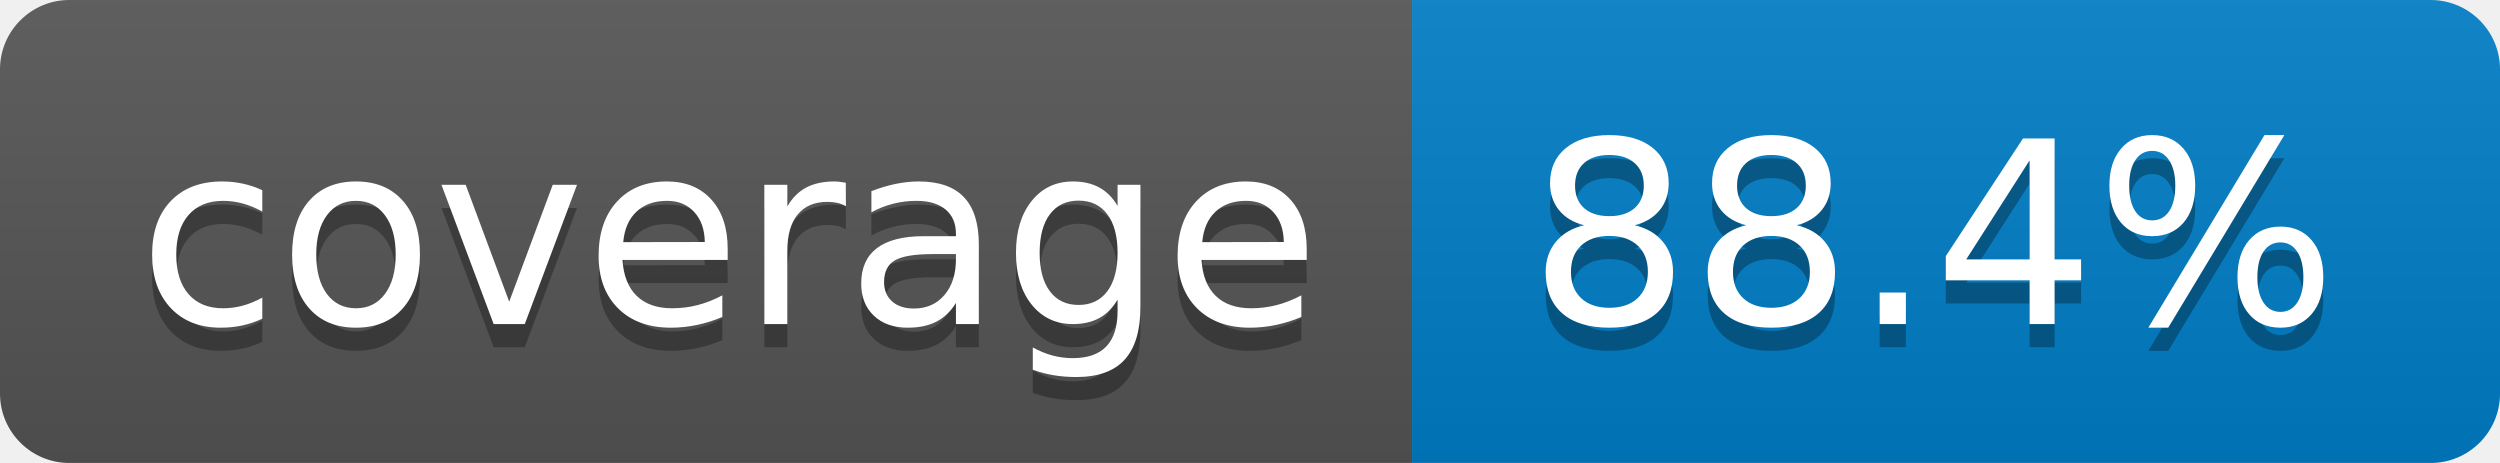
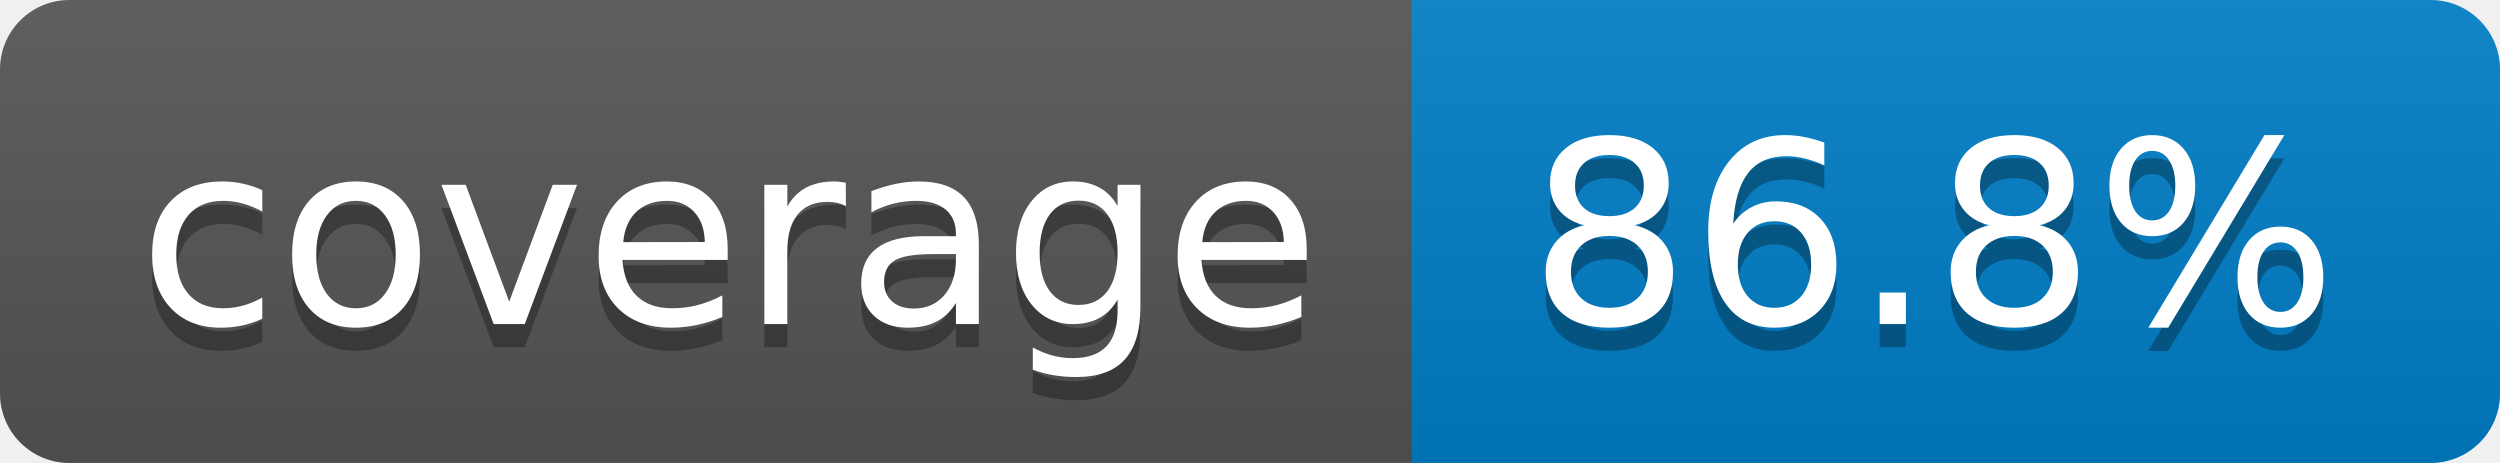
- <svg xmlns="http://www.w3.org/2000/svg" width="108" height="20" role="img" aria-label="coverage: 88.4%">
+ <svg xmlns="http://www.w3.org/2000/svg" width="108" height="20" role="img" aria-label="coverage: 86.8%">
  <linearGradient id="s" x2="0" y2="100%">
    <stop offset="0" stop-color="#bbb" stop-opacity=".1" />
    <stop offset="1" stop-opacity=".1" />
  </linearGradient>
  <clipPath id="r">
    <rect width="108" height="20" rx="3" fill="#fff" />
  </clipPath>
  <g clip-path="url(#r)">
    <rect width="61" height="20" fill="#555" />
    <rect x="61" width="47" height="20" fill="#007ec6" />
    <rect width="108" height="20" fill="url(#s)" />
  </g>
  <g fill="#fff" text-anchor="middle" font-family="Verdana,Geneva,DejaVu Sans,sans-serif" text-rendering="geometricPrecision" font-size="110">
    <text aria-hidden="true" x="315" y="150" fill="#010101" fill-opacity=".3" transform="scale(.1)" textLength="510">coverage</text>
    <text x="315" y="140" transform="scale(.1)" fill="#fff" textLength="510">coverage</text>
-     <text aria-hidden="true" x="835" y="150" fill="#010101" fill-opacity=".3" transform="scale(.1)" textLength="370">88.4%</text>
-     <text x="835" y="140" transform="scale(.1)" fill="#fff" textLength="370">88.4%</text>
+     <text aria-hidden="true" x="835" y="150" fill="#010101" fill-opacity=".3" transform="scale(.1)" textLength="370">86.8%</text>
+     <text x="835" y="140" transform="scale(.1)" fill="#fff" textLength="370">86.8%</text>
  </g>
</svg>
